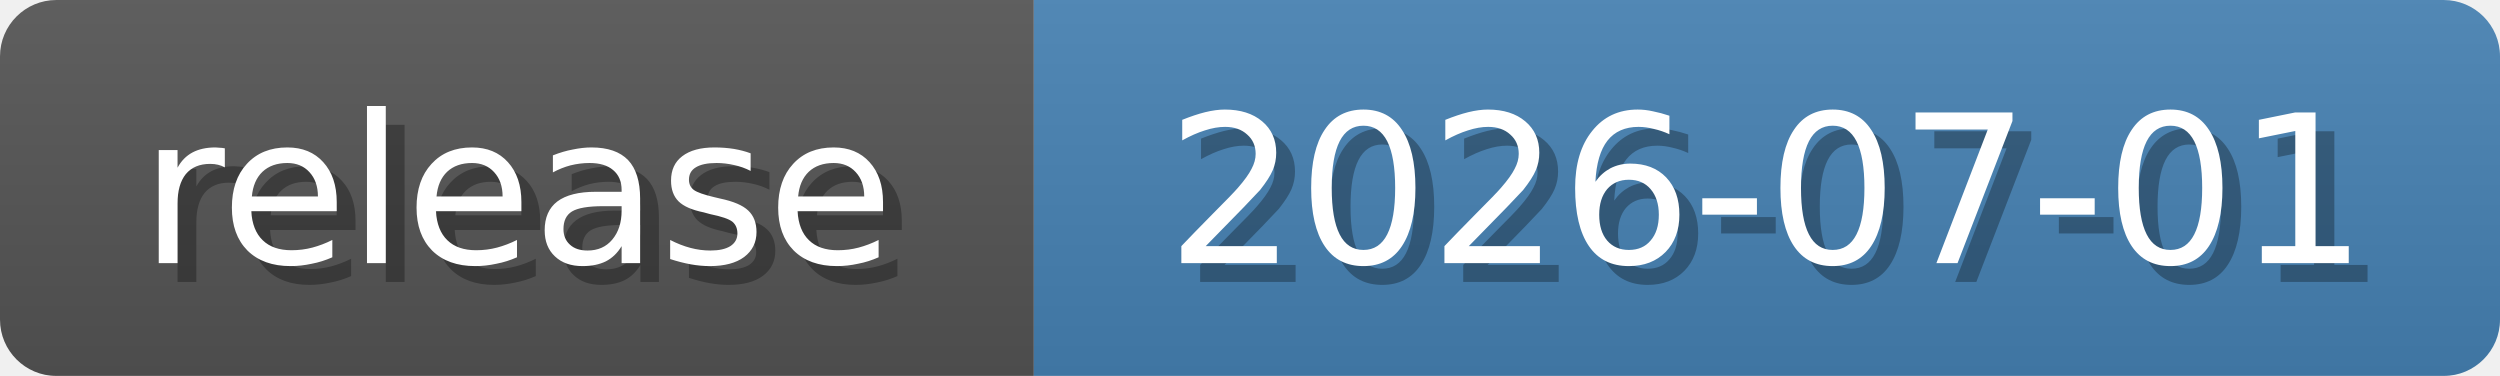
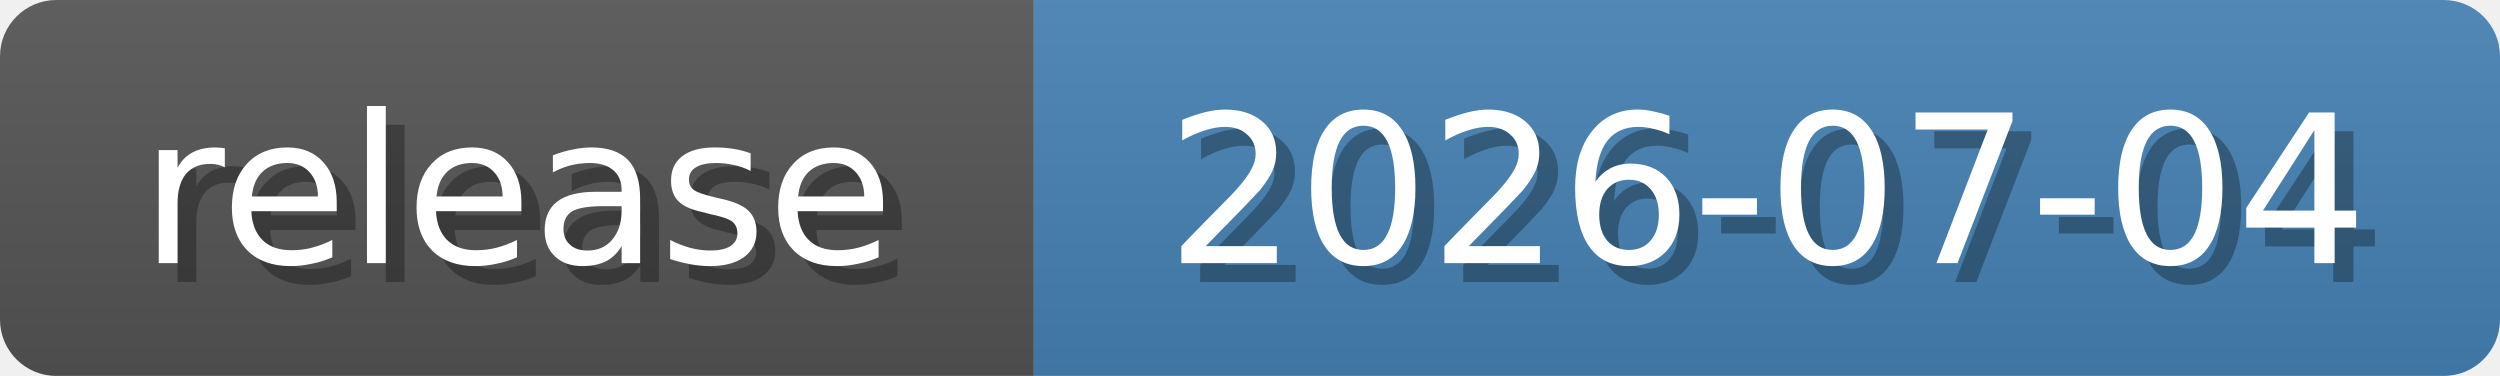
<svg xmlns="http://www.w3.org/2000/svg" width="133" height="20">
  <linearGradient id="b" x2="0" y2="100%">
    <stop offset="0" stop-color="#bbb" stop-opacity=".1" />
    <stop offset="1" stop-opacity=".1" />
  </linearGradient>
  <mask id="anybadge_6">
    <rect width="133" height="20" rx="3" fill="#fff" />
  </mask>
  <g mask="url(#anybadge_6)">
    <path fill="#555" d="M0 0h55v20H0z" />
    <path fill="#4682B4" d="M55 0h78v20H55z" />
    <path fill="url(#b)" d="M0 0h133v20H0z" />
  </g>
  <g fill="#fff" text-anchor="middle" font-family="DejaVu Sans,Verdana,Geneva,sans-serif" font-size="11">
    <text x="28.5" y="15" fill="#010101" fill-opacity=".3">release</text>
    <text x="27.5" y="14">release</text>
  </g>
  <g fill="#fff" text-anchor="middle" font-family="DejaVu Sans,Verdana,Geneva,sans-serif" font-size="11">
-     <text x="95.0" y="15" fill="#010101" fill-opacity=".3">2026-07-01</text>
-     <text x="94.0" y="14">2026-07-01</text>
+     <text x="95.0" y="15" fill="#010101" fill-opacity=".3">2026-07-04</text>
+     <text x="94.0" y="14">2026-07-04</text>
  </g>
</svg>
